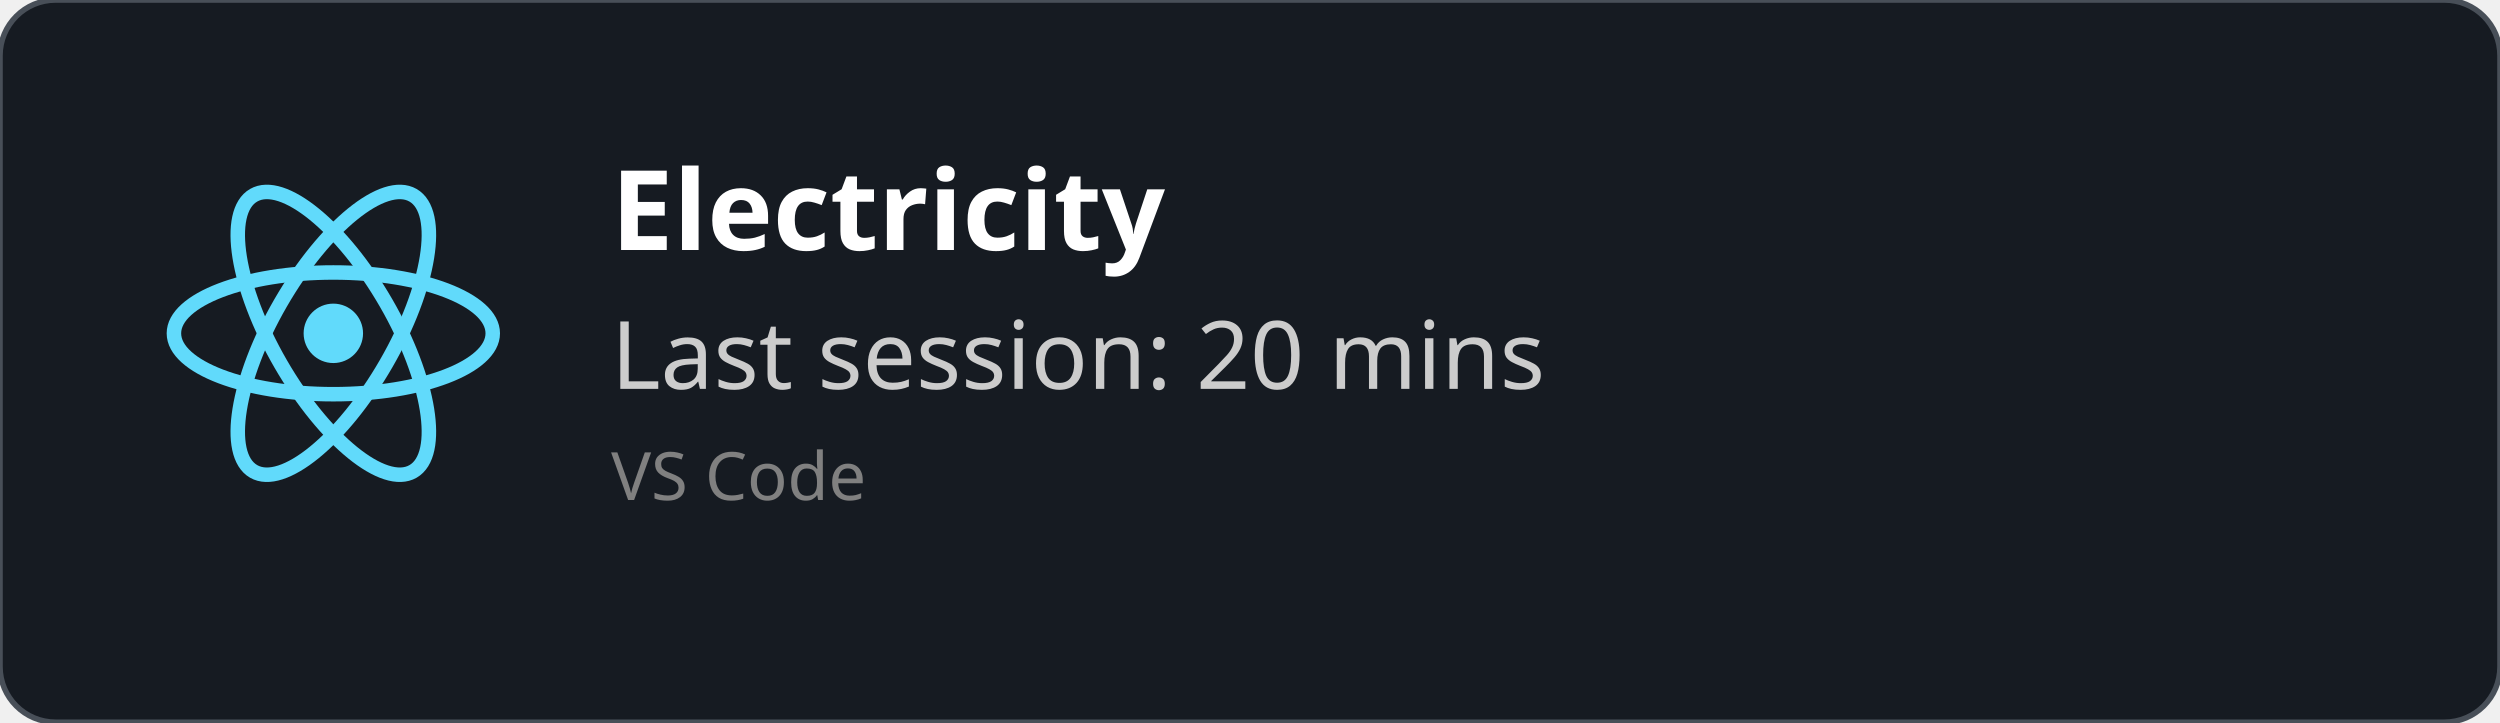
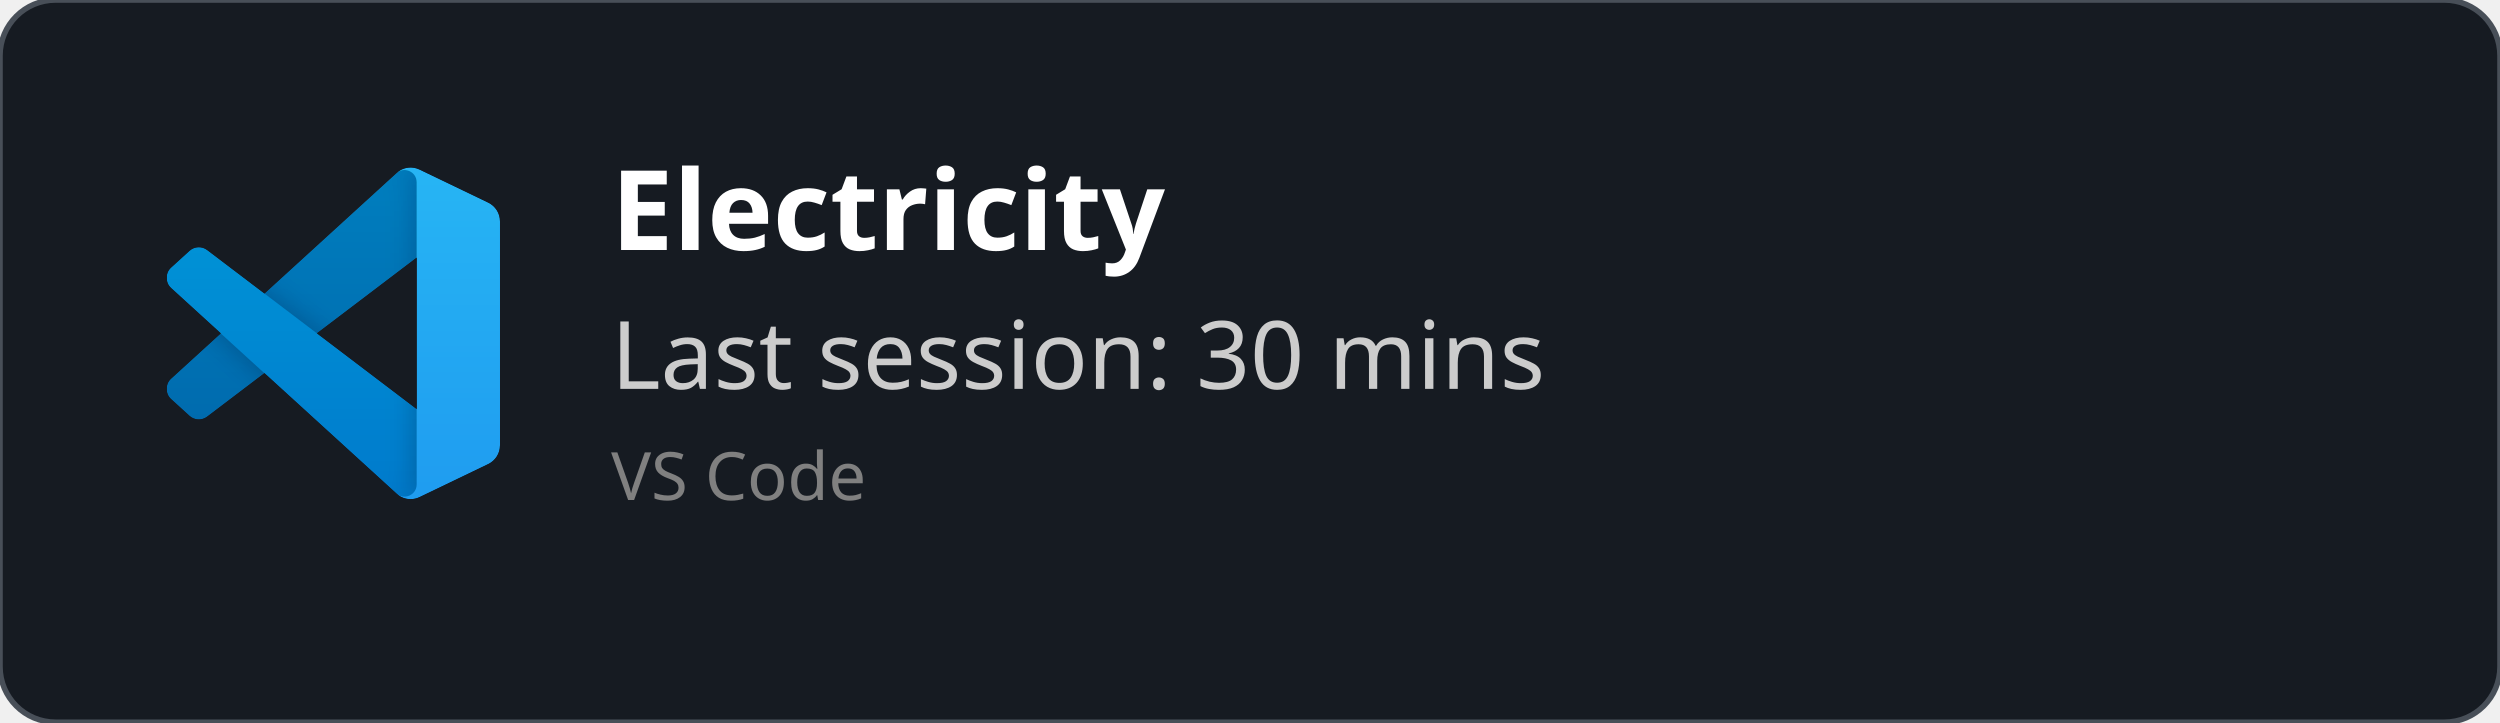
<svg xmlns="http://www.w3.org/2000/svg" width="450" height="130" viewBox="0 0 450 130" fill="none" role="img">
  <style>
    *{
        font-family: 'Segoe UI', Ubuntu, monospace
    }
    </style>
  <defs>
    <clipPath id="horizontalClip" x="20" y="20" width="500" height="200">
      <rect x="90" y="20" width="300" height="50" />
    </clipPath>
  </defs>
  <rect width="450" height="130" fill="rgba(22,27,34)" stroke="#484f58" stroke-width="1" fill-opacity="1" stroke-opacity="1" x="0" y="0" rx="10px" ry="10px">
    </rect>
-   <svg height="60" width="60" x="30" y="30" viewBox="-11.5 -10.232 23 20.463">
-     <circle cx="0" cy="0" r="2.05" fill="#61dafb" />
-     <g stroke="#61dafb" stroke-width="1" fill="none">
-       <ellipse rx="11" ry="4.2" />
-       <ellipse rx="11" ry="4.2" transform="rotate(60)" />
-       <ellipse rx="11" ry="4.2" transform="rotate(120)" />
+   <svg width="60" height="60" x="30" y="30" viewBox="0 0 100 100" fill="none" id="vscode">
+     <mask id="mask0" mask-type="alpha" maskUnits="userSpaceOnUse" x="0" y="0" width="100" height="100">
+       <path fill-rule="evenodd" clip-rule="evenodd" d="M70.912 99.317C72.487 99.931 74.283 99.891 75.873 99.126L96.461 89.22C98.624 88.179 100 85.989 100 83.587V16.413C100 14.011 98.624 11.822 96.461 10.781L75.873 0.874C73.786 -0.13 71.345 0.116 69.513 1.447C69.252 1.637 69.003 1.849 68.769 2.083L29.355 38.041L12.187 25.01C10.589 23.797 8.354 23.896 6.869 25.246L1.363 30.255C-0.453 31.906 -0.455 34.763 1.359 36.417L16.247 50L1.359 63.583C-0.455 65.237 -0.453 68.094 1.363 69.745L6.869 74.754C8.354 76.104 10.589 76.204 12.187 74.99L29.355 61.959L68.769 97.917C69.392 98.541 70.125 99.01 70.912 99.317ZM75.015 27.299L45.109 50L75.015 72.701V27.299Z" fill="white" />
+     </mask>
+     <g mask="url(#mask0)">
+       <path d="M96.461 10.796L75.857 0.876C73.472 -0.273 70.622 0.212 68.75 2.083L1.299 63.583C-0.516 65.237 -0.514 68.094 1.303 69.745L6.813 74.754C8.298 76.104 10.535 76.204 12.134 74.99L93.361 13.37C96.086 11.303 100 13.246 100 16.667V16.427C100 14.027 98.625 11.838 96.461 10.796Z" fill="#0065A9" />
+       <g filter="url(#filter0_d)">
+         <path d="M96.461 89.204L75.857 99.124C73.472 100.273 70.622 99.788 68.75 97.917L1.299 36.417C-0.516 34.763 -0.514 31.906 1.303 30.255L6.813 25.246C8.298 23.896 10.535 23.796 12.134 25.009L93.361 86.63C96.086 88.697 100 86.754 100 83.333V83.573C100 85.974 98.625 88.162 96.461 89.204Z" fill="#007ACC" />
+       </g>
+       <g filter="url(#filter1_d)">
+         <path d="M75.858 99.126C73.472 100.274 70.622 99.788 68.75 97.917C71.056 100.223 75 98.59 75 95.328V4.672C75 1.41 71.056 -0.223 68.75 2.083C70.622 0.211 73.472 -0.274 75.858 0.874L96.459 10.781C98.623 11.822 100 14.011 100 16.413V83.587C100 85.989 98.623 88.179 96.459 89.22L75.858 99.126Z" fill="#1F9CF0" />
+       </g>
+       <g style="mix-blend-mode:overlay" opacity="0.25">
+         <path fill-rule="evenodd" clip-rule="evenodd" d="M70.851 99.317C72.426 99.931 74.222 99.891 75.812 99.126L96.4 89.22C98.563 88.179 99.939 85.989 99.939 83.587V16.413C99.939 14.011 98.564 11.822 96.4 10.781L75.812 0.874C73.725 -0.13 71.284 0.116 69.453 1.447C69.191 1.637 68.942 1.849 68.708 2.083L29.294 38.041L12.126 25.01C10.528 23.796 8.293 23.896 6.809 25.246L1.302 30.255C-0.513 31.906 -0.515 34.763 1.298 36.417L16.186 50L1.298 63.583C-0.515 65.237 -0.513 68.094 1.302 69.745L6.809 74.754C8.293 76.104 10.528 76.204 12.126 74.99L29.294 61.959L68.708 97.917C69.332 98.54 70.064 99.01 70.851 99.317ZM74.954 27.299L45.048 50L74.954 72.701V27.299Z" fill="url(#paint0_linear)" />
+       </g>
    </g>
+     <defs>
+       <filter id="filter0_d" x="-8.394" y="15.829" width="116.727" height="92.246" filterUnits="userSpaceOnUse" color-interpolation-filters="sRGB">
+         <feFlood flood-opacity="0" result="BackgroundImageFix" />
+         <feColorMatrix in="SourceAlpha" type="matrix" values="0 0 0 0 0 0 0 0 0 0 0 0 0 0 0 0 0 0 127 0" />
+         <feOffset />
+         <feGaussianBlur stdDeviation="4.167" />
+         <feColorMatrix type="matrix" values="0 0 0 0 0 0 0 0 0 0 0 0 0 0 0 0 0 0 0.25 0" />
+         <feBlend mode="overlay" in2="BackgroundImageFix" result="effect1_dropShadow" />
+         <feBlend mode="normal" in="SourceGraphic" in2="effect1_dropShadow" result="shape" />
+       </filter>
+       <filter id="filter1_d" x="60.417" y="-8.076" width="47.917" height="116.151" filterUnits="userSpaceOnUse" color-interpolation-filters="sRGB">
+         <feFlood flood-opacity="0" result="BackgroundImageFix" />
+         <feColorMatrix in="SourceAlpha" type="matrix" values="0 0 0 0 0 0 0 0 0 0 0 0 0 0 0 0 0 0 127 0" />
+         <feOffset />
+         <feGaussianBlur stdDeviation="4.167" />
+         <feColorMatrix type="matrix" values="0 0 0 0 0 0 0 0 0 0 0 0 0 0 0 0 0 0 0.25 0" />
+         <feBlend mode="overlay" in2="BackgroundImageFix" result="effect1_dropShadow" />
+         <feBlend mode="normal" in="SourceGraphic" in2="effect1_dropShadow" result="shape" />
+       </filter>
+       <linearGradient id="paint0_linear" x1="49.939" y1="0.258" x2="49.939" y2="99.742" gradientUnits="userSpaceOnUse">
+         <stop stop-color="white" />
+         <stop offset="1" stop-color="white" stop-opacity="0" />
+       </linearGradient>
+     </defs>
  </svg>
  <text x="110" y="45" font-size="20" clip-path="url(#horizontalClip)" font-weight="bold" font-family="Ubuntu" fill="white">
    Electricity
    </text>
  <text x="110" y="70" font-size="17px" font-family="Ubuntu" fill="#ccc">
-     Last session: 20 mins
+     Last session: 30 mins
    </text>
  <text x="110" y="90" font-size="12px" font-family="Ubuntu" fill="grey">
    VS Code
    </text>
</svg>
